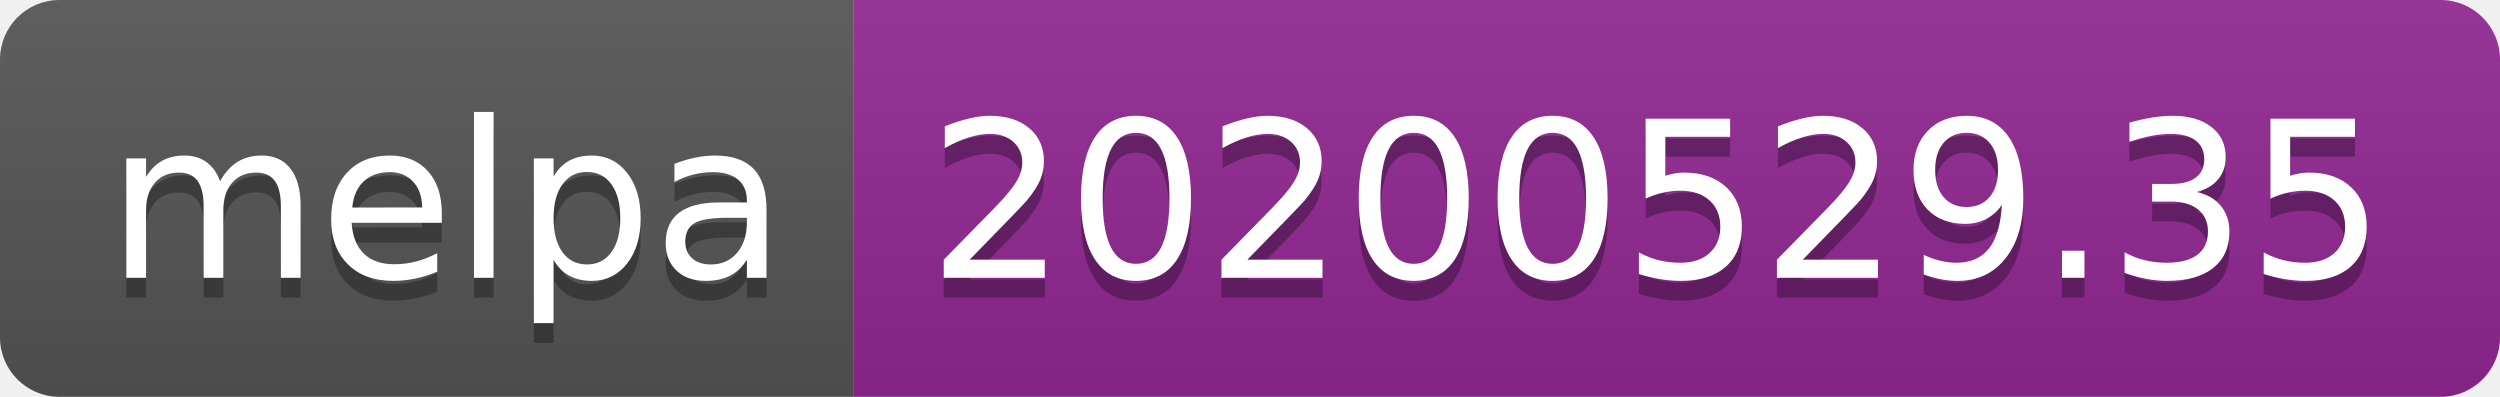
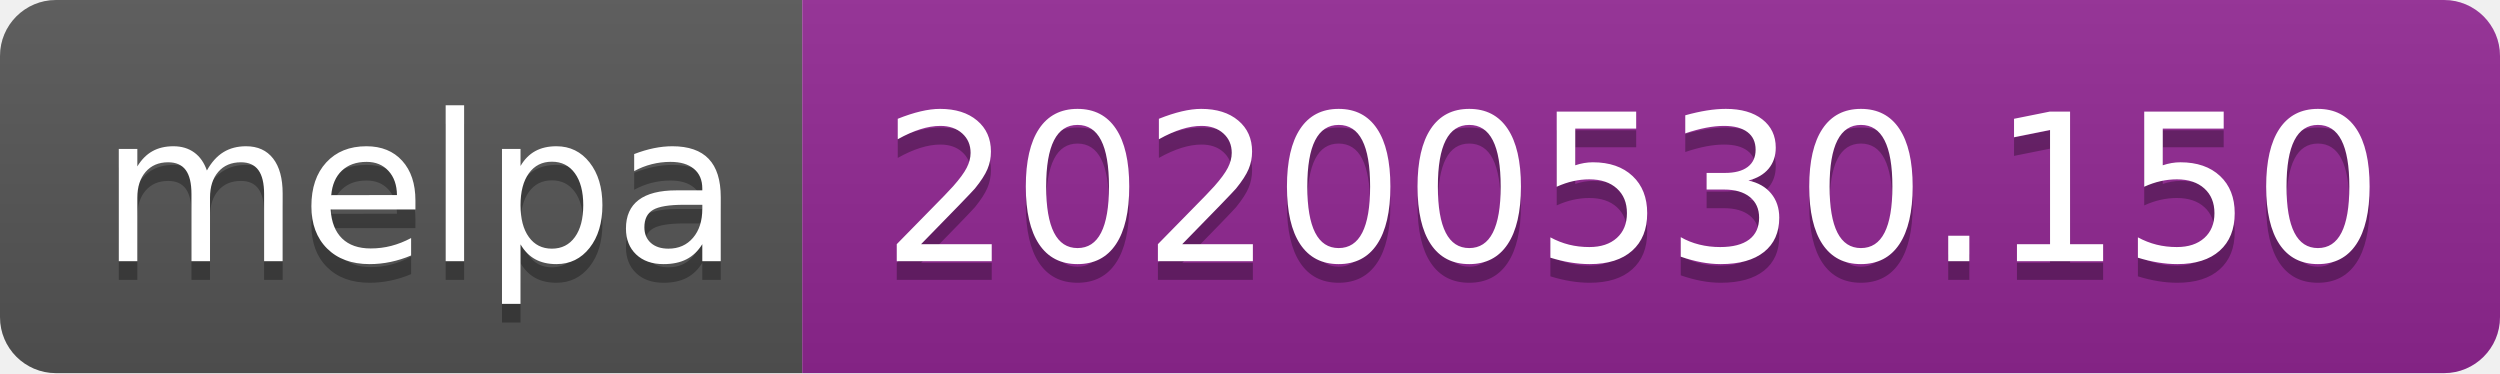
- <svg xmlns="http://www.w3.org/2000/svg" width="126" height="20">
+ <svg xmlns="http://www.w3.org/2000/svg" width="134" height="20">
  <linearGradient id="s" x2="0" y2="100%">
    <stop offset="0" stop-color="#bbb" stop-opacity=".1" />
    <stop offset="1" stop-opacity=".1" />
  </linearGradient>
  <clipPath id="r">
-     <rect width="126" height="20" rx="3" fill="#fff" />
+     <rect width="134" height="20" rx="3" fill="#fff" />
  </clipPath>
  <g clip-path="url(#r)">
    <rect width="43" height="20" fill="#555" />
-     <rect x="43" width="83" height="20" fill="#922793" />
-     <rect width="126" height="20" fill="url(#s)" />
+     <rect x="43" width="91" height="20" fill="#922793" />
+     <rect width="134" height="20" fill="url(#s)" />
  </g>
  <g fill="#fff" text-anchor="middle" font-family="Verdana,Geneva,DejaVu Sans,sans-serif" text-rendering="geometricPrecision" font-size="110">
    <text x="225" y="150" fill="#010101" fill-opacity=".3" transform="scale(.1)" textLength="330">melpa</text>
    <text x="225" y="140" transform="scale(.1)" textLength="330">melpa</text>
-     <text x="835" y="150" fill="#010101" fill-opacity=".3" transform="scale(.1)" textLength="730">20200529.35</text>
-     <text x="835" y="140" transform="scale(.1)" textLength="730">20200529.35</text>
+     <text x="875" y="150" fill="#010101" fill-opacity=".3" transform="scale(.1)" textLength="810">20200530.150</text>
+     <text x="875" y="140" transform="scale(.1)" textLength="810">20200530.150</text>
  </g>
</svg>
